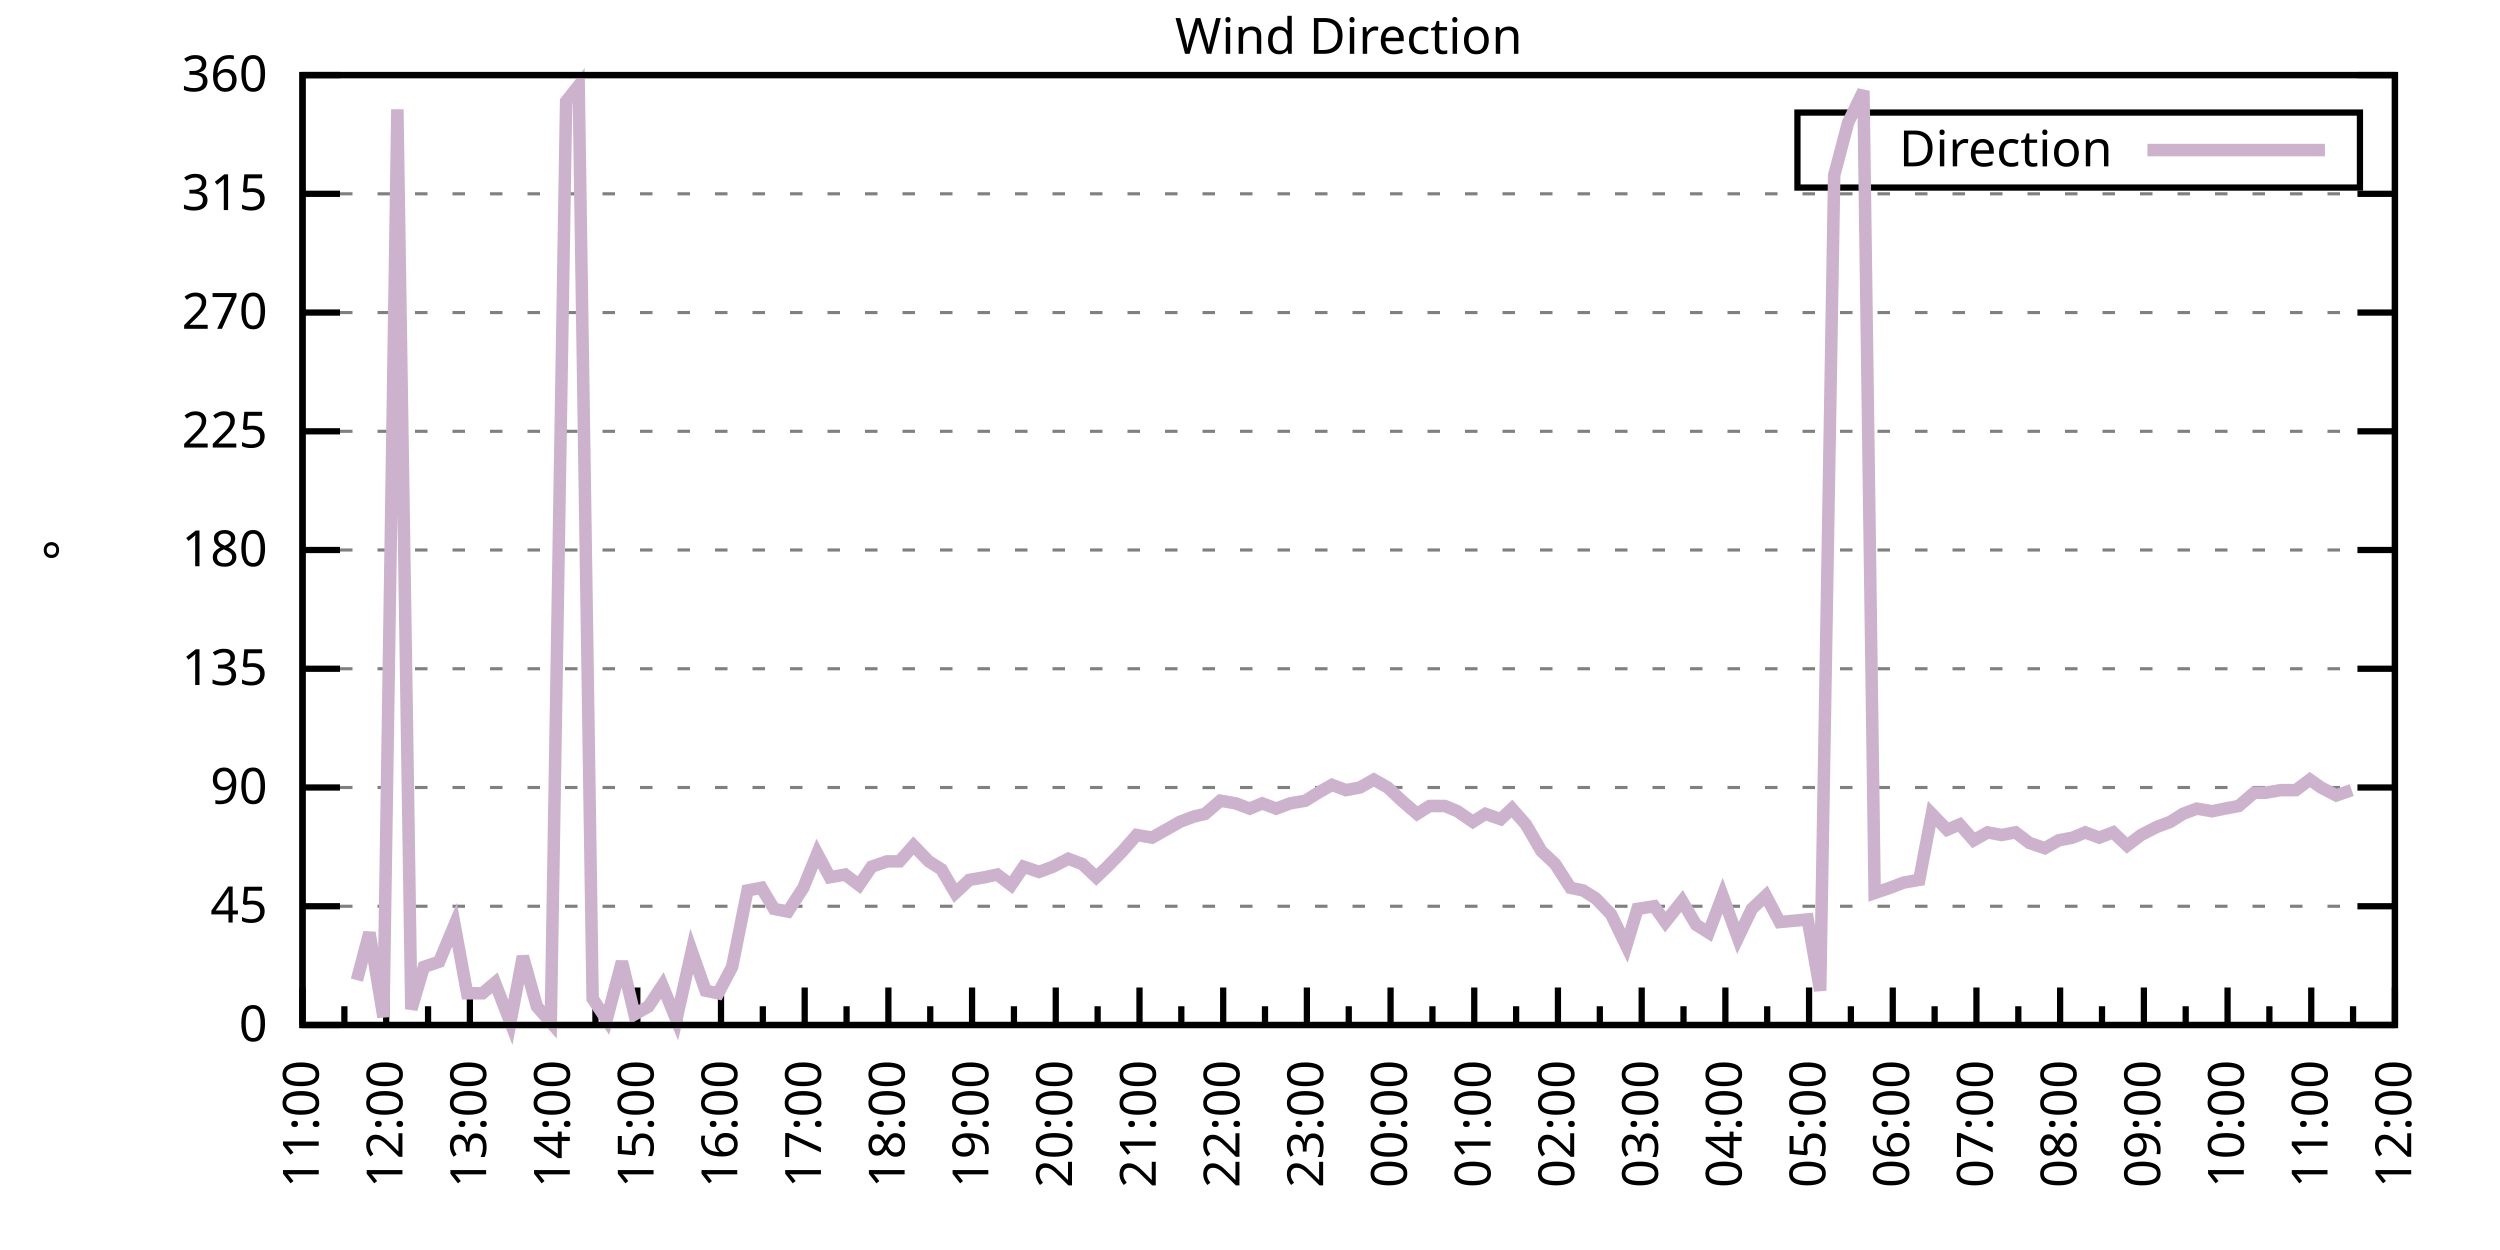
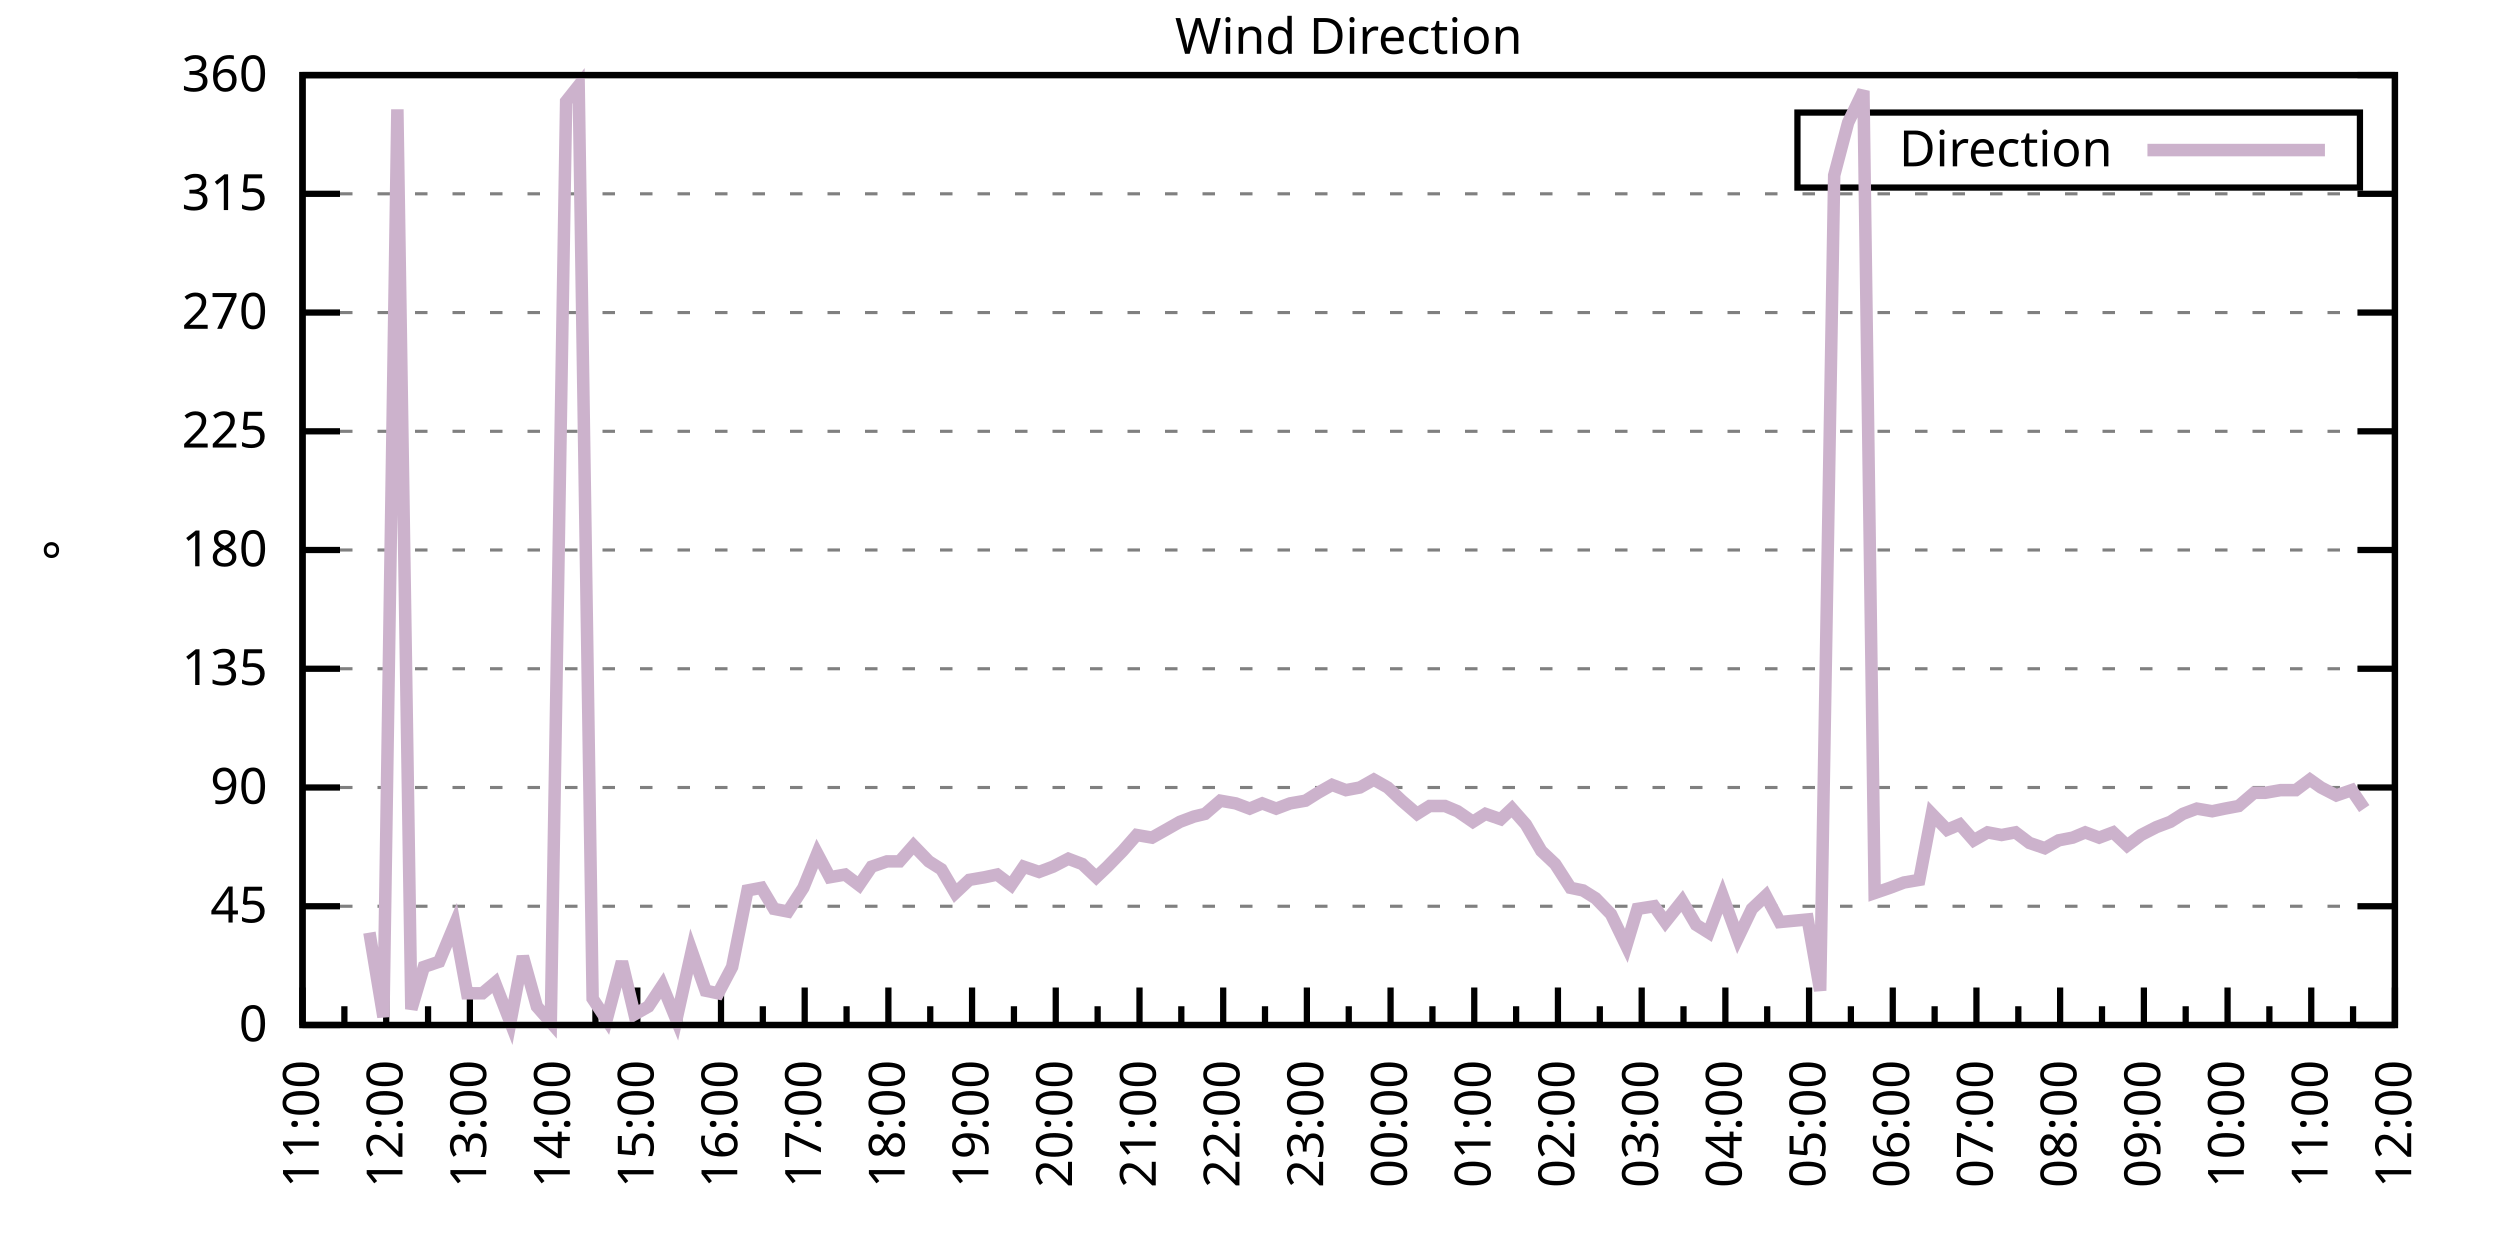
<svg xmlns="http://www.w3.org/2000/svg" xmlns:xlink="http://www.w3.org/1999/xlink" width="400" height="200" viewBox="0 0 400 200">
  <g id="gnuplot_canvas">
    <rect x="0" y="0" width="400" height="200" fill="none" />
    <defs>
      <circle id="gpDot" r="0.5" stroke-width="0.5" stroke="currentColor" />
      <path id="gpPt0" stroke-width="0.333" stroke="currentColor" d="M-1,0 h2 M0,-1 v2" />
      <path id="gpPt1" stroke-width="0.333" stroke="currentColor" d="M-1,-1 L1,1 M1,-1 L-1,1" />
      <path id="gpPt2" stroke-width="0.333" stroke="currentColor" d="M-1,0 L1,0 M0,-1 L0,1 M-1,-1 L1,1 M-1,1 L1,-1" />
      <rect id="gpPt3" stroke-width="0.333" stroke="currentColor" x="-1" y="-1" width="2" height="2" />
      <rect id="gpPt4" stroke-width="0.333" stroke="currentColor" fill="currentColor" x="-1" y="-1" width="2" height="2" />
      <circle id="gpPt5" stroke-width="0.333" stroke="currentColor" cx="0" cy="0" r="1" />
      <use xlink:href="#gpPt5" id="gpPt6" fill="currentColor" stroke="none" />
      <path id="gpPt7" stroke-width="0.333" stroke="currentColor" d="M0,-1.33 L-1.33,0.67 L1.33,0.67 z" />
      <use xlink:href="#gpPt7" id="gpPt8" fill="currentColor" stroke="none" />
      <use xlink:href="#gpPt7" id="gpPt9" stroke="currentColor" transform="rotate(180)" />
      <use xlink:href="#gpPt9" id="gpPt10" fill="currentColor" stroke="none" />
      <use xlink:href="#gpPt3" id="gpPt11" stroke="currentColor" transform="rotate(45)" />
      <use xlink:href="#gpPt11" id="gpPt12" fill="currentColor" stroke="none" />
      <path id="gpPt13" stroke-width="0.333" stroke="currentColor" d="M0,1.330 L1.265,0.411 L0.782,-1.067 L-0.782,-1.076 L-1.265,0.411 z" />
      <use xlink:href="#gpPt13" id="gpPt14" fill="currentColor" stroke="none" />
      <filter id="textbox" filterUnits="objectBoundingBox" x="0" y="0" height="1" width="1">
        <feFlood flood-color="white" flood-opacity="1" result="bgnd" />
        <feComposite in="SourceGraphic" in2="bgnd" operator="atop" />
      </filter>
      <filter id="greybox" filterUnits="objectBoundingBox" x="0" y="0" height="1" width="1">
        <feFlood flood-color="lightgrey" flood-opacity="1" result="grey" />
        <feComposite in="SourceGraphic" in2="grey" operator="atop" />
      </filter>
    </defs>
    <g fill="none" color="white" stroke="currentColor" stroke-width="1.00" stroke-linecap="butt" stroke-linejoin="miter">
</g>
    <g fill="none" color="black" stroke="currentColor" stroke-width="1.00" stroke-linecap="butt" stroke-linejoin="miter">
      <g stroke="none" shape-rendering="crispEdges">
        <polygon fill="rgb(255, 255, 255)" points="48.40,164.00 383.18,164.00 383.18,12.02 48.40,12.02 " />
      </g>
    </g>
    <g fill="none" color="black" stroke="currentColor" stroke-width="1.00" stroke-linecap="butt" stroke-linejoin="miter">
</g>
    <g fill="none" color="black" stroke="black" stroke-width="0.50" stroke-linecap="butt" stroke-linejoin="miter">
</g>
    <g fill="none" color="gray" stroke="currentColor" stroke-width="0.50" stroke-linecap="butt" stroke-linejoin="miter">
      <path stroke="gray" stroke-dasharray="2,4" class="gridline" d="M48.40,164.00 L383.19,164.00  " />
    </g>
    <g fill="none" color="gray" stroke="gray" stroke-width="1.00" stroke-linecap="butt" stroke-linejoin="miter">
</g>
    <g fill="none" color="black" stroke="currentColor" stroke-width="1.00" stroke-linecap="butt" stroke-linejoin="miter">
      <path stroke="black" d="M48.40,164.00 L54.40,164.00 M383.19,164.00 L377.19,164.00  " />
      <g transform="translate(42.80,166.60)" stroke="none" fill="black" font-family="Sans" font-size="8.00" text-anchor="end">
        <text>
          <tspan font-family="Sans"> 0</tspan>
        </text>
      </g>
    </g>
    <g fill="none" color="black" stroke="currentColor" stroke-width="1.00" stroke-linecap="butt" stroke-linejoin="miter">
</g>
    <g fill="none" color="black" stroke="black" stroke-width="0.50" stroke-linecap="butt" stroke-linejoin="miter">
</g>
    <g fill="none" color="gray" stroke="currentColor" stroke-width="0.50" stroke-linecap="butt" stroke-linejoin="miter">
      <path stroke="gray" stroke-dasharray="2,4" class="gridline" d="M48.40,145.00 L383.19,145.00  " />
    </g>
    <g fill="none" color="gray" stroke="gray" stroke-width="1.00" stroke-linecap="butt" stroke-linejoin="miter">
</g>
    <g fill="none" color="black" stroke="currentColor" stroke-width="1.00" stroke-linecap="butt" stroke-linejoin="miter">
      <path stroke="black" d="M48.40,145.00 L54.40,145.00 M383.19,145.00 L377.19,145.00  " />
      <g transform="translate(42.80,147.60)" stroke="none" fill="black" font-family="Sans" font-size="8.00" text-anchor="end">
        <text>
          <tspan font-family="Sans"> 45</tspan>
        </text>
      </g>
    </g>
    <g fill="none" color="black" stroke="currentColor" stroke-width="1.00" stroke-linecap="butt" stroke-linejoin="miter">
</g>
    <g fill="none" color="black" stroke="black" stroke-width="0.50" stroke-linecap="butt" stroke-linejoin="miter">
</g>
    <g fill="none" color="gray" stroke="currentColor" stroke-width="0.50" stroke-linecap="butt" stroke-linejoin="miter">
      <path stroke="gray" stroke-dasharray="2,4" class="gridline" d="M48.40,126.00 L383.19,126.00  " />
    </g>
    <g fill="none" color="gray" stroke="gray" stroke-width="1.00" stroke-linecap="butt" stroke-linejoin="miter">
</g>
    <g fill="none" color="black" stroke="currentColor" stroke-width="1.00" stroke-linecap="butt" stroke-linejoin="miter">
      <path stroke="black" d="M48.40,126.00 L54.40,126.00 M383.19,126.00 L377.19,126.00  " />
      <g transform="translate(42.80,128.60)" stroke="none" fill="black" font-family="Sans" font-size="8.00" text-anchor="end">
        <text>
          <tspan font-family="Sans"> 90</tspan>
        </text>
      </g>
    </g>
    <g fill="none" color="black" stroke="currentColor" stroke-width="1.00" stroke-linecap="butt" stroke-linejoin="miter">
</g>
    <g fill="none" color="black" stroke="black" stroke-width="0.50" stroke-linecap="butt" stroke-linejoin="miter">
</g>
    <g fill="none" color="gray" stroke="currentColor" stroke-width="0.50" stroke-linecap="butt" stroke-linejoin="miter">
      <path stroke="gray" stroke-dasharray="2,4" class="gridline" d="M48.40,107.00 L383.19,107.00  " />
    </g>
    <g fill="none" color="gray" stroke="gray" stroke-width="1.00" stroke-linecap="butt" stroke-linejoin="miter">
</g>
    <g fill="none" color="black" stroke="currentColor" stroke-width="1.00" stroke-linecap="butt" stroke-linejoin="miter">
      <path stroke="black" d="M48.40,107.00 L54.40,107.00 M383.19,107.00 L377.19,107.00  " />
      <g transform="translate(42.80,109.60)" stroke="none" fill="black" font-family="Sans" font-size="8.00" text-anchor="end">
        <text>
          <tspan font-family="Sans"> 135</tspan>
        </text>
      </g>
    </g>
    <g fill="none" color="black" stroke="currentColor" stroke-width="1.00" stroke-linecap="butt" stroke-linejoin="miter">
</g>
    <g fill="none" color="black" stroke="black" stroke-width="0.50" stroke-linecap="butt" stroke-linejoin="miter">
</g>
    <g fill="none" color="gray" stroke="currentColor" stroke-width="0.50" stroke-linecap="butt" stroke-linejoin="miter">
      <path stroke="gray" stroke-dasharray="2,4" class="gridline" d="M48.40,88.00 L383.19,88.00  " />
    </g>
    <g fill="none" color="gray" stroke="gray" stroke-width="1.00" stroke-linecap="butt" stroke-linejoin="miter">
</g>
    <g fill="none" color="black" stroke="currentColor" stroke-width="1.00" stroke-linecap="butt" stroke-linejoin="miter">
      <path stroke="black" d="M48.40,88.00 L54.40,88.00 M383.19,88.00 L377.19,88.00  " />
      <g transform="translate(42.80,90.60)" stroke="none" fill="black" font-family="Sans" font-size="8.00" text-anchor="end">
        <text>
          <tspan font-family="Sans"> 180</tspan>
        </text>
      </g>
    </g>
    <g fill="none" color="black" stroke="currentColor" stroke-width="1.00" stroke-linecap="butt" stroke-linejoin="miter">
</g>
    <g fill="none" color="black" stroke="black" stroke-width="0.50" stroke-linecap="butt" stroke-linejoin="miter">
</g>
    <g fill="none" color="gray" stroke="currentColor" stroke-width="0.50" stroke-linecap="butt" stroke-linejoin="miter">
      <path stroke="gray" stroke-dasharray="2,4" class="gridline" d="M48.40,69.01 L383.19,69.01  " />
    </g>
    <g fill="none" color="gray" stroke="gray" stroke-width="1.00" stroke-linecap="butt" stroke-linejoin="miter">
</g>
    <g fill="none" color="black" stroke="currentColor" stroke-width="1.00" stroke-linecap="butt" stroke-linejoin="miter">
      <path stroke="black" d="M48.40,69.01 L54.40,69.01 M383.19,69.01 L377.19,69.01  " />
      <g transform="translate(42.80,71.61)" stroke="none" fill="black" font-family="Sans" font-size="8.00" text-anchor="end">
        <text>
          <tspan font-family="Sans"> 225</tspan>
        </text>
      </g>
    </g>
    <g fill="none" color="black" stroke="currentColor" stroke-width="1.00" stroke-linecap="butt" stroke-linejoin="miter">
</g>
    <g fill="none" color="black" stroke="black" stroke-width="0.50" stroke-linecap="butt" stroke-linejoin="miter">
</g>
    <g fill="none" color="gray" stroke="currentColor" stroke-width="0.50" stroke-linecap="butt" stroke-linejoin="miter">
      <path stroke="gray" stroke-dasharray="2,4" class="gridline" d="M48.40,50.01 L383.19,50.01  " />
    </g>
    <g fill="none" color="gray" stroke="gray" stroke-width="1.00" stroke-linecap="butt" stroke-linejoin="miter">
</g>
    <g fill="none" color="black" stroke="currentColor" stroke-width="1.00" stroke-linecap="butt" stroke-linejoin="miter">
      <path stroke="black" d="M48.40,50.01 L54.40,50.01 M383.19,50.01 L377.19,50.01  " />
      <g transform="translate(42.80,52.61)" stroke="none" fill="black" font-family="Sans" font-size="8.00" text-anchor="end">
        <text>
          <tspan font-family="Sans"> 270</tspan>
        </text>
      </g>
    </g>
    <g fill="none" color="black" stroke="currentColor" stroke-width="1.00" stroke-linecap="butt" stroke-linejoin="miter">
</g>
    <g fill="none" color="black" stroke="black" stroke-width="0.50" stroke-linecap="butt" stroke-linejoin="miter">
</g>
    <g fill="none" color="gray" stroke="currentColor" stroke-width="0.50" stroke-linecap="butt" stroke-linejoin="miter">
      <path stroke="gray" stroke-dasharray="2,4" class="gridline" d="M48.40,31.01 L383.19,31.01  " />
    </g>
    <g fill="none" color="gray" stroke="gray" stroke-width="1.00" stroke-linecap="butt" stroke-linejoin="miter">
</g>
    <g fill="none" color="black" stroke="currentColor" stroke-width="1.00" stroke-linecap="butt" stroke-linejoin="miter">
      <path stroke="black" d="M48.40,31.01 L54.40,31.01 M383.19,31.01 L377.19,31.01  " />
      <g transform="translate(42.80,33.61)" stroke="none" fill="black" font-family="Sans" font-size="8.00" text-anchor="end">
        <text>
          <tspan font-family="Sans"> 315</tspan>
        </text>
      </g>
    </g>
    <g fill="none" color="black" stroke="currentColor" stroke-width="1.00" stroke-linecap="butt" stroke-linejoin="miter">
</g>
    <g fill="none" color="black" stroke="black" stroke-width="0.50" stroke-linecap="butt" stroke-linejoin="miter">
</g>
    <g fill="none" color="gray" stroke="currentColor" stroke-width="0.50" stroke-linecap="butt" stroke-linejoin="miter">
      <path stroke="gray" stroke-dasharray="2,4" class="gridline" d="M48.40,12.01 L383.19,12.01  " />
    </g>
    <g fill="none" color="gray" stroke="gray" stroke-width="1.00" stroke-linecap="butt" stroke-linejoin="miter">
</g>
    <g fill="none" color="black" stroke="currentColor" stroke-width="1.00" stroke-linecap="butt" stroke-linejoin="miter">
      <path stroke="black" d="M48.40,12.01 L54.40,12.01 M383.19,12.01 L377.19,12.01  " />
      <g transform="translate(42.80,14.61)" stroke="none" fill="black" font-family="Sans" font-size="8.00" text-anchor="end">
        <text>
          <tspan font-family="Sans"> 360</tspan>
        </text>
      </g>
    </g>
    <g fill="none" color="black" stroke="currentColor" stroke-width="1.00" stroke-linecap="butt" stroke-linejoin="miter">
      <path stroke="black" d="M48.40,164.00 L48.40,158.00  " />
      <g transform="translate(51.00,169.60) rotate(270)" stroke="none" fill="black" font-family="Sans" font-size="8.00" text-anchor="end">
        <text>
          <tspan font-family="Sans">11:00</tspan>
        </text>
      </g>
    </g>
    <g fill="none" color="black" stroke="currentColor" stroke-width="1.00" stroke-linecap="butt" stroke-linejoin="miter">
      <path stroke="black" d="M55.10,164.00 L55.10,161.00 M61.79,164.00 L61.79,158.00  " />
      <g transform="translate(64.39,169.60) rotate(270)" stroke="none" fill="black" font-family="Sans" font-size="8.00" text-anchor="end">
        <text>
          <tspan font-family="Sans">12:00</tspan>
        </text>
      </g>
    </g>
    <g fill="none" color="black" stroke="currentColor" stroke-width="1.00" stroke-linecap="butt" stroke-linejoin="miter">
      <path stroke="black" d="M68.49,164.00 L68.49,161.00 M75.18,164.00 L75.18,158.00  " />
      <g transform="translate(77.78,169.60) rotate(270)" stroke="none" fill="black" font-family="Sans" font-size="8.00" text-anchor="end">
        <text>
          <tspan font-family="Sans">13:00</tspan>
        </text>
      </g>
    </g>
    <g fill="none" color="black" stroke="currentColor" stroke-width="1.00" stroke-linecap="butt" stroke-linejoin="miter">
      <path stroke="black" d="M81.88,164.00 L81.88,161.00 M88.57,164.00 L88.57,158.00  " />
      <g transform="translate(91.17,169.60) rotate(270)" stroke="none" fill="black" font-family="Sans" font-size="8.00" text-anchor="end">
        <text>
          <tspan font-family="Sans">14:00</tspan>
        </text>
      </g>
    </g>
    <g fill="none" color="black" stroke="currentColor" stroke-width="1.00" stroke-linecap="butt" stroke-linejoin="miter">
      <path stroke="black" d="M95.27,164.00 L95.27,161.00 M101.97,164.00 L101.97,158.00  " />
      <g transform="translate(104.57,169.60) rotate(270)" stroke="none" fill="black" font-family="Sans" font-size="8.00" text-anchor="end">
        <text>
          <tspan font-family="Sans">15:00</tspan>
        </text>
      </g>
    </g>
    <g fill="none" color="black" stroke="currentColor" stroke-width="1.00" stroke-linecap="butt" stroke-linejoin="miter">
      <path stroke="black" d="M108.66,164.00 L108.66,161.00 M115.36,164.00 L115.36,158.00  " />
      <g transform="translate(117.96,169.60) rotate(270)" stroke="none" fill="black" font-family="Sans" font-size="8.00" text-anchor="end">
        <text>
          <tspan font-family="Sans">16:00</tspan>
        </text>
      </g>
    </g>
    <g fill="none" color="black" stroke="currentColor" stroke-width="1.00" stroke-linecap="butt" stroke-linejoin="miter">
      <path stroke="black" d="M122.05,164.00 L122.05,161.00 M128.75,164.00 L128.75,158.00  " />
      <g transform="translate(131.35,169.60) rotate(270)" stroke="none" fill="black" font-family="Sans" font-size="8.00" text-anchor="end">
        <text>
          <tspan font-family="Sans">17:00</tspan>
        </text>
      </g>
    </g>
    <g fill="none" color="black" stroke="currentColor" stroke-width="1.00" stroke-linecap="butt" stroke-linejoin="miter">
      <path stroke="black" d="M135.45,164.00 L135.45,161.00 M142.14,164.00 L142.14,158.00  " />
      <g transform="translate(144.74,169.60) rotate(270)" stroke="none" fill="black" font-family="Sans" font-size="8.00" text-anchor="end">
        <text>
          <tspan font-family="Sans">18:00</tspan>
        </text>
      </g>
    </g>
    <g fill="none" color="black" stroke="currentColor" stroke-width="1.00" stroke-linecap="butt" stroke-linejoin="miter">
      <path stroke="black" d="M148.84,164.00 L148.84,161.00 M155.53,164.00 L155.53,158.00  " />
      <g transform="translate(158.13,169.60) rotate(270)" stroke="none" fill="black" font-family="Sans" font-size="8.00" text-anchor="end">
        <text>
          <tspan font-family="Sans">19:00</tspan>
        </text>
      </g>
    </g>
    <g fill="none" color="black" stroke="currentColor" stroke-width="1.00" stroke-linecap="butt" stroke-linejoin="miter">
      <path stroke="black" d="M162.23,164.00 L162.23,161.00 M168.92,164.00 L168.92,158.00  " />
      <g transform="translate(171.52,169.60) rotate(270)" stroke="none" fill="black" font-family="Sans" font-size="8.00" text-anchor="end">
        <text>
          <tspan font-family="Sans">20:00</tspan>
        </text>
      </g>
    </g>
    <g fill="none" color="black" stroke="currentColor" stroke-width="1.00" stroke-linecap="butt" stroke-linejoin="miter">
      <path stroke="black" d="M175.62,164.00 L175.62,161.00 M182.32,164.00 L182.32,158.00  " />
      <g transform="translate(184.92,169.60) rotate(270)" stroke="none" fill="black" font-family="Sans" font-size="8.00" text-anchor="end">
        <text>
          <tspan font-family="Sans">21:00</tspan>
        </text>
      </g>
    </g>
    <g fill="none" color="black" stroke="currentColor" stroke-width="1.00" stroke-linecap="butt" stroke-linejoin="miter">
      <path stroke="black" d="M189.01,164.00 L189.01,161.00 M195.71,164.00 L195.71,158.00  " />
      <g transform="translate(198.31,169.60) rotate(270)" stroke="none" fill="black" font-family="Sans" font-size="8.00" text-anchor="end">
        <text>
          <tspan font-family="Sans">22:00</tspan>
        </text>
      </g>
    </g>
    <g fill="none" color="black" stroke="currentColor" stroke-width="1.00" stroke-linecap="butt" stroke-linejoin="miter">
      <path stroke="black" d="M202.40,164.00 L202.40,161.00 M209.10,164.00 L209.10,158.00  " />
      <g transform="translate(211.70,169.60) rotate(270)" stroke="none" fill="black" font-family="Sans" font-size="8.00" text-anchor="end">
        <text>
          <tspan font-family="Sans">23:00</tspan>
        </text>
      </g>
    </g>
    <g fill="none" color="black" stroke="currentColor" stroke-width="1.00" stroke-linecap="butt" stroke-linejoin="miter">
      <path stroke="black" d="M215.80,164.00 L215.80,161.00 M222.49,164.00 L222.49,158.00  " />
      <g transform="translate(225.09,169.60) rotate(270)" stroke="none" fill="black" font-family="Sans" font-size="8.00" text-anchor="end">
        <text>
          <tspan font-family="Sans">00:00</tspan>
        </text>
      </g>
    </g>
    <g fill="none" color="black" stroke="currentColor" stroke-width="1.00" stroke-linecap="butt" stroke-linejoin="miter">
      <path stroke="black" d="M229.19,164.00 L229.19,161.00 M235.88,164.00 L235.88,158.00  " />
      <g transform="translate(238.48,169.60) rotate(270)" stroke="none" fill="black" font-family="Sans" font-size="8.00" text-anchor="end">
        <text>
          <tspan font-family="Sans">01:00</tspan>
        </text>
      </g>
    </g>
    <g fill="none" color="black" stroke="currentColor" stroke-width="1.00" stroke-linecap="butt" stroke-linejoin="miter">
      <path stroke="black" d="M242.58,164.00 L242.58,161.00 M249.27,164.00 L249.27,158.00  " />
      <g transform="translate(251.87,169.60) rotate(270)" stroke="none" fill="black" font-family="Sans" font-size="8.00" text-anchor="end">
        <text>
          <tspan font-family="Sans">02:00</tspan>
        </text>
      </g>
    </g>
    <g fill="none" color="black" stroke="currentColor" stroke-width="1.00" stroke-linecap="butt" stroke-linejoin="miter">
      <path stroke="black" d="M255.97,164.00 L255.97,161.00 M262.67,164.00 L262.67,158.00  " />
      <g transform="translate(265.27,169.60) rotate(270)" stroke="none" fill="black" font-family="Sans" font-size="8.00" text-anchor="end">
        <text>
          <tspan font-family="Sans">03:00</tspan>
        </text>
      </g>
    </g>
    <g fill="none" color="black" stroke="currentColor" stroke-width="1.00" stroke-linecap="butt" stroke-linejoin="miter">
      <path stroke="black" d="M269.36,164.00 L269.36,161.00 M276.06,164.00 L276.06,158.00  " />
      <g transform="translate(278.66,169.60) rotate(270)" stroke="none" fill="black" font-family="Sans" font-size="8.00" text-anchor="end">
        <text>
          <tspan font-family="Sans">04:00</tspan>
        </text>
      </g>
    </g>
    <g fill="none" color="black" stroke="currentColor" stroke-width="1.00" stroke-linecap="butt" stroke-linejoin="miter">
      <path stroke="black" d="M282.75,164.00 L282.75,161.00 M289.45,164.00 L289.45,158.00  " />
      <g transform="translate(292.05,169.60) rotate(270)" stroke="none" fill="black" font-family="Sans" font-size="8.00" text-anchor="end">
        <text>
          <tspan font-family="Sans">05:00</tspan>
        </text>
      </g>
    </g>
    <g fill="none" color="black" stroke="currentColor" stroke-width="1.00" stroke-linecap="butt" stroke-linejoin="miter">
      <path stroke="black" d="M296.14,164.00 L296.14,161.00 M302.84,164.00 L302.84,158.00  " />
      <g transform="translate(305.44,169.60) rotate(270)" stroke="none" fill="black" font-family="Sans" font-size="8.00" text-anchor="end">
        <text>
          <tspan font-family="Sans">06:00</tspan>
        </text>
      </g>
    </g>
    <g fill="none" color="black" stroke="currentColor" stroke-width="1.00" stroke-linecap="butt" stroke-linejoin="miter">
      <path stroke="black" d="M309.54,164.00 L309.54,161.00 M316.23,164.00 L316.23,158.00  " />
      <g transform="translate(318.83,169.60) rotate(270)" stroke="none" fill="black" font-family="Sans" font-size="8.00" text-anchor="end">
        <text>
          <tspan font-family="Sans">07:00</tspan>
        </text>
      </g>
    </g>
    <g fill="none" color="black" stroke="currentColor" stroke-width="1.00" stroke-linecap="butt" stroke-linejoin="miter">
      <path stroke="black" d="M322.93,164.00 L322.93,161.00 M329.62,164.00 L329.62,158.00  " />
      <g transform="translate(332.22,169.60) rotate(270)" stroke="none" fill="black" font-family="Sans" font-size="8.00" text-anchor="end">
        <text>
          <tspan font-family="Sans">08:00</tspan>
        </text>
      </g>
    </g>
    <g fill="none" color="black" stroke="currentColor" stroke-width="1.00" stroke-linecap="butt" stroke-linejoin="miter">
      <path stroke="black" d="M336.32,164.00 L336.32,161.00 M343.02,164.00 L343.02,158.00  " />
      <g transform="translate(345.62,169.60) rotate(270)" stroke="none" fill="black" font-family="Sans" font-size="8.00" text-anchor="end">
        <text>
          <tspan font-family="Sans">09:00</tspan>
        </text>
      </g>
    </g>
    <g fill="none" color="black" stroke="currentColor" stroke-width="1.00" stroke-linecap="butt" stroke-linejoin="miter">
      <path stroke="black" d="M349.71,164.00 L349.71,161.00 M356.41,164.00 L356.41,158.00  " />
      <g transform="translate(359.01,169.60) rotate(270)" stroke="none" fill="black" font-family="Sans" font-size="8.00" text-anchor="end">
        <text>
          <tspan font-family="Sans">10:00</tspan>
        </text>
      </g>
    </g>
    <g fill="none" color="black" stroke="currentColor" stroke-width="1.00" stroke-linecap="butt" stroke-linejoin="miter">
      <path stroke="black" d="M363.10,164.00 L363.10,161.00 M369.80,164.00 L369.80,158.00  " />
      <g transform="translate(372.40,169.60) rotate(270)" stroke="none" fill="black" font-family="Sans" font-size="8.00" text-anchor="end">
        <text>
          <tspan font-family="Sans">11:00</tspan>
        </text>
      </g>
    </g>
    <g fill="none" color="black" stroke="currentColor" stroke-width="1.00" stroke-linecap="butt" stroke-linejoin="miter">
      <path stroke="black" d="M376.49,164.00 L376.49,161.00 M383.19,164.00 L383.19,158.00  " />
      <g transform="translate(385.79,169.60) rotate(270)" stroke="none" fill="black" font-family="Sans" font-size="8.00" text-anchor="end">
        <text>
          <tspan font-family="Sans">12:00</tspan>
        </text>
      </g>
    </g>
    <g fill="none" color="black" stroke="currentColor" stroke-width="1.00" stroke-linecap="butt" stroke-linejoin="miter">
</g>
    <g fill="none" color="black" stroke="currentColor" stroke-width="1.00" stroke-linecap="butt" stroke-linejoin="miter">
      <path stroke="black" d="M48.40,12.01 L48.40,164.00 L383.19,164.00 L383.19,12.01 L48.40,12.01 Z  " />
    </g>
    <g fill="none" color="black" stroke="currentColor" stroke-width="1.00" stroke-linecap="butt" stroke-linejoin="miter">
      <g transform="translate(12.80,88.01) rotate(270)" stroke="none" fill="black" font-family="Sans" font-size="8.00" text-anchor="middle">
        <text>
          <tspan font-family="Sans">°</tspan>
        </text>
      </g>
    </g>
    <g fill="none" color="black" stroke="currentColor" stroke-width="1.00" stroke-linecap="butt" stroke-linejoin="miter">
</g>
    <g fill="none" color="black" stroke="currentColor" stroke-width="1.00" stroke-linecap="butt" stroke-linejoin="miter">
      <path stroke="black" d="M287.59,30.01 L287.59,18.01 L377.59,18.01 L377.59,30.01 L287.59,30.01 Z  " />
    </g>
    <g id="Wind_direction_plot_1">
      <g fill="none" color="white" stroke="black" stroke-width="2.00" stroke-linecap="butt" stroke-linejoin="miter">
</g>
      <g fill="none" color="black" stroke="currentColor" stroke-width="2.00" stroke-linecap="butt" stroke-linejoin="miter">
        <g transform="translate(337.99,26.61)" stroke="none" fill="black" font-family="Sans" font-size="8.00" text-anchor="end">
          <text>
            <tspan font-family="Sans">Direction</tspan>
          </text>
        </g>
      </g>
      <g fill="none" color="black" stroke="currentColor" stroke-width="2.00" stroke-linecap="butt" stroke-linejoin="miter">
-         <path stroke="rgb(204, 178, 204)" d="M343.59,24.01 L371.99,24.01 M57.10,156.82 L59.11,149.22 L61.35,162.73 L63.58,17.50 L65.81,161.47 L67.82,154.71   L70.27,153.87 L72.73,147.96 L74.74,158.93 L77.19,158.93 L79.20,157.24 L81.66,163.58 L83.66,153.02 L85.90,161.04   L88.13,163.58 L90.58,16.23 L92.59,13.70 L94.82,159.78 L97.06,163.16 L99.51,153.87 L101.52,162.31 L103.75,161.04   L105.98,157.67 L108.22,163.16 L110.67,152.18 L112.90,158.51 L114.91,158.93 L117.14,154.71 L119.60,142.47 L121.83,142.05   L123.84,145.42 L126.07,145.85 L128.53,142.05 L130.76,136.56 L132.77,140.36 L135.22,139.93 L137.45,141.62 L139.46,138.67   L141.92,137.82 L143.93,137.82 L146.16,135.29 L148.61,137.82 L150.62,139.09 L152.85,142.89 L155.09,140.78 L157.54,140.36   L159.55,139.93 L161.78,141.62 L163.79,138.67 L166.25,139.51 L168.48,138.67 L170.93,137.40 L173.17,138.25 L175.40,140.36   L177.18,138.67 L179.64,136.14 L181.87,133.60 L184.32,134.02 L186.56,132.76 L188.79,131.49 L191.02,130.65 L192.81,130.22   L195.26,128.11 L197.72,128.54 L199.95,129.38 L201.96,128.54 L204.19,129.38 L206.42,128.54 L208.88,128.11 L210.88,126.85   L213.12,125.58 L215.35,126.42 L217.58,126.00 L219.81,124.74 L222.04,126.00 L224.28,128.11 L226.73,130.22 L228.74,128.96   L231.20,128.96 L233.20,129.80 L235.66,131.49 L237.67,130.22 L240.12,131.07 L241.91,129.38 L244.14,131.91 L246.60,136.14   L248.83,138.25 L251.28,142.05 L253.29,142.47 L255.30,143.73 L257.76,146.27 L260.21,151.33 L262.00,145.42 L264.67,145.00   L266.46,147.53 L269.14,144.16 L271.37,147.96 L273.38,149.22 L275.61,143.31 L278.07,150.07 L280.30,145.42 L282.53,143.31   L284.76,147.53 L289.23,147.11 L291.23,158.51 L293.47,28.05 L295.70,19.61 L298.15,14.54 L299.94,142.89 L302.39,142.05   L304.63,141.20 L307.08,140.78 L309.09,130.22 L311.54,132.76 L313.55,131.91 L315.79,134.45 L318.02,133.18 L320.25,133.60   L322.48,133.18 L324.71,134.87 L327.17,135.71 L329.40,134.45 L331.63,134.02 L333.64,133.18 L335.87,134.02 L338.10,133.18   L340.34,135.29 L342.57,133.60 L345.02,132.34 L347.26,131.49 L349.26,130.22 L351.50,129.38 L353.95,129.80 L355.96,129.38   L358.19,128.96 L360.65,126.85 L362.43,126.85 L364.89,126.42 L367.34,126.42 L369.58,124.74 L371.36,126.00 L373.82,127.27   L376.27,126.42  " />
+         <path stroke="rgb(204, 178, 204)" d="M343.59,24.01 L371.99,24.01 M59.11,149.22 L61.35,162.73 L63.58,17.50 L65.81,161.47 L67.82,154.71 L70.27,153.87   L72.73,147.96 L74.74,158.93 L77.19,158.93 L79.20,157.24 L81.66,163.58 L83.66,153.02 L85.90,161.04 L88.13,163.58   L90.58,16.23 L92.59,13.70 L94.82,159.78 L97.06,163.16 L99.51,153.87 L101.52,162.31 L103.75,161.04 L105.98,157.67   L108.22,163.16 L110.67,152.18 L112.90,158.51 L114.91,158.93 L117.14,154.71 L119.60,142.47 L121.83,142.05 L123.84,145.42   L126.07,145.85 L128.53,142.05 L130.76,136.56 L132.77,140.36 L135.22,139.93 L137.45,141.62 L139.46,138.67 L141.92,137.82   L143.93,137.82 L146.16,135.29 L148.61,137.82 L150.62,139.09 L152.85,142.89 L155.09,140.78 L157.54,140.36 L159.55,139.93   L161.78,141.62 L163.79,138.67 L166.25,139.51 L168.48,138.67 L170.93,137.40 L173.17,138.25 L175.40,140.36 L177.18,138.67   L179.64,136.14 L181.87,133.60 L184.32,134.02 L186.56,132.76 L188.79,131.49 L191.02,130.65 L192.81,130.22 L195.26,128.11   L197.72,128.54 L199.95,129.38 L201.96,128.54 L204.19,129.38 L206.42,128.54 L208.88,128.11 L210.88,126.85 L213.12,125.58   L215.35,126.42 L217.58,126.00 L219.81,124.74 L222.04,126.00 L224.28,128.11 L226.73,130.22 L228.74,128.96 L231.20,128.96   L233.20,129.80 L235.66,131.49 L237.67,130.22 L240.12,131.07 L241.91,129.38 L244.14,131.91 L246.60,136.14 L248.83,138.25   L251.28,142.05 L253.29,142.47 L255.30,143.73 L257.76,146.27 L260.21,151.33 L262.00,145.42 L264.67,145.00 L266.46,147.53   L269.14,144.16 L271.37,147.96 L273.38,149.22 L275.61,143.31 L278.07,150.07 L280.30,145.42 L282.53,143.31 L284.76,147.53   L289.23,147.11 L291.23,158.51 L293.47,28.05 L295.70,19.61 L298.15,14.54 L299.94,142.89 L302.39,142.05 L304.63,141.20   L307.08,140.78 L309.09,130.22 L311.54,132.76 L313.55,131.91 L315.79,134.45 L318.02,133.18 L320.25,133.60 L322.48,133.18   L324.71,134.87 L327.17,135.71 L329.40,134.45 L331.63,134.02 L333.64,133.18 L335.87,134.02 L338.10,133.18 L340.34,135.29   L342.57,133.60 L345.02,132.34 L347.26,131.49 L349.26,130.22 L351.50,129.38 L353.95,129.80 L355.96,129.38 L358.19,128.96   L360.65,126.85 L362.43,126.85 L364.89,126.42 L367.34,126.42 L369.58,124.74 L371.36,126.00 L373.82,127.27 L376.27,126.42   L378.28,129.38  " />
      </g>
    </g>
    <g fill="none" color="black" stroke="currentColor" stroke-width="2.00" stroke-linecap="butt" stroke-linejoin="miter">
</g>
    <g fill="none" color="black" stroke="black" stroke-width="1.00" stroke-linecap="butt" stroke-linejoin="miter">
</g>
    <g fill="none" color="black" stroke="currentColor" stroke-width="1.00" stroke-linecap="butt" stroke-linejoin="miter">
      <path stroke="black" d="M48.40,12.01 L48.40,164.00 L383.19,164.00 L383.19,12.01 L48.40,12.01 Z  " />
    </g>
    <g fill="none" color="black" stroke="currentColor" stroke-width="1.00" stroke-linecap="butt" stroke-linejoin="miter">
      <g transform="translate(215.79,8.61)" stroke="none" fill="black" font-family="Sans" font-size="8.00" text-anchor="middle">
        <text>
          <tspan font-family="Sans">Wind Direction</tspan>
        </text>
      </g>
    </g>
    <g fill="none" color="black" stroke="currentColor" stroke-width="1.00" stroke-linecap="butt" stroke-linejoin="miter">
</g>
  </g>
</svg>
